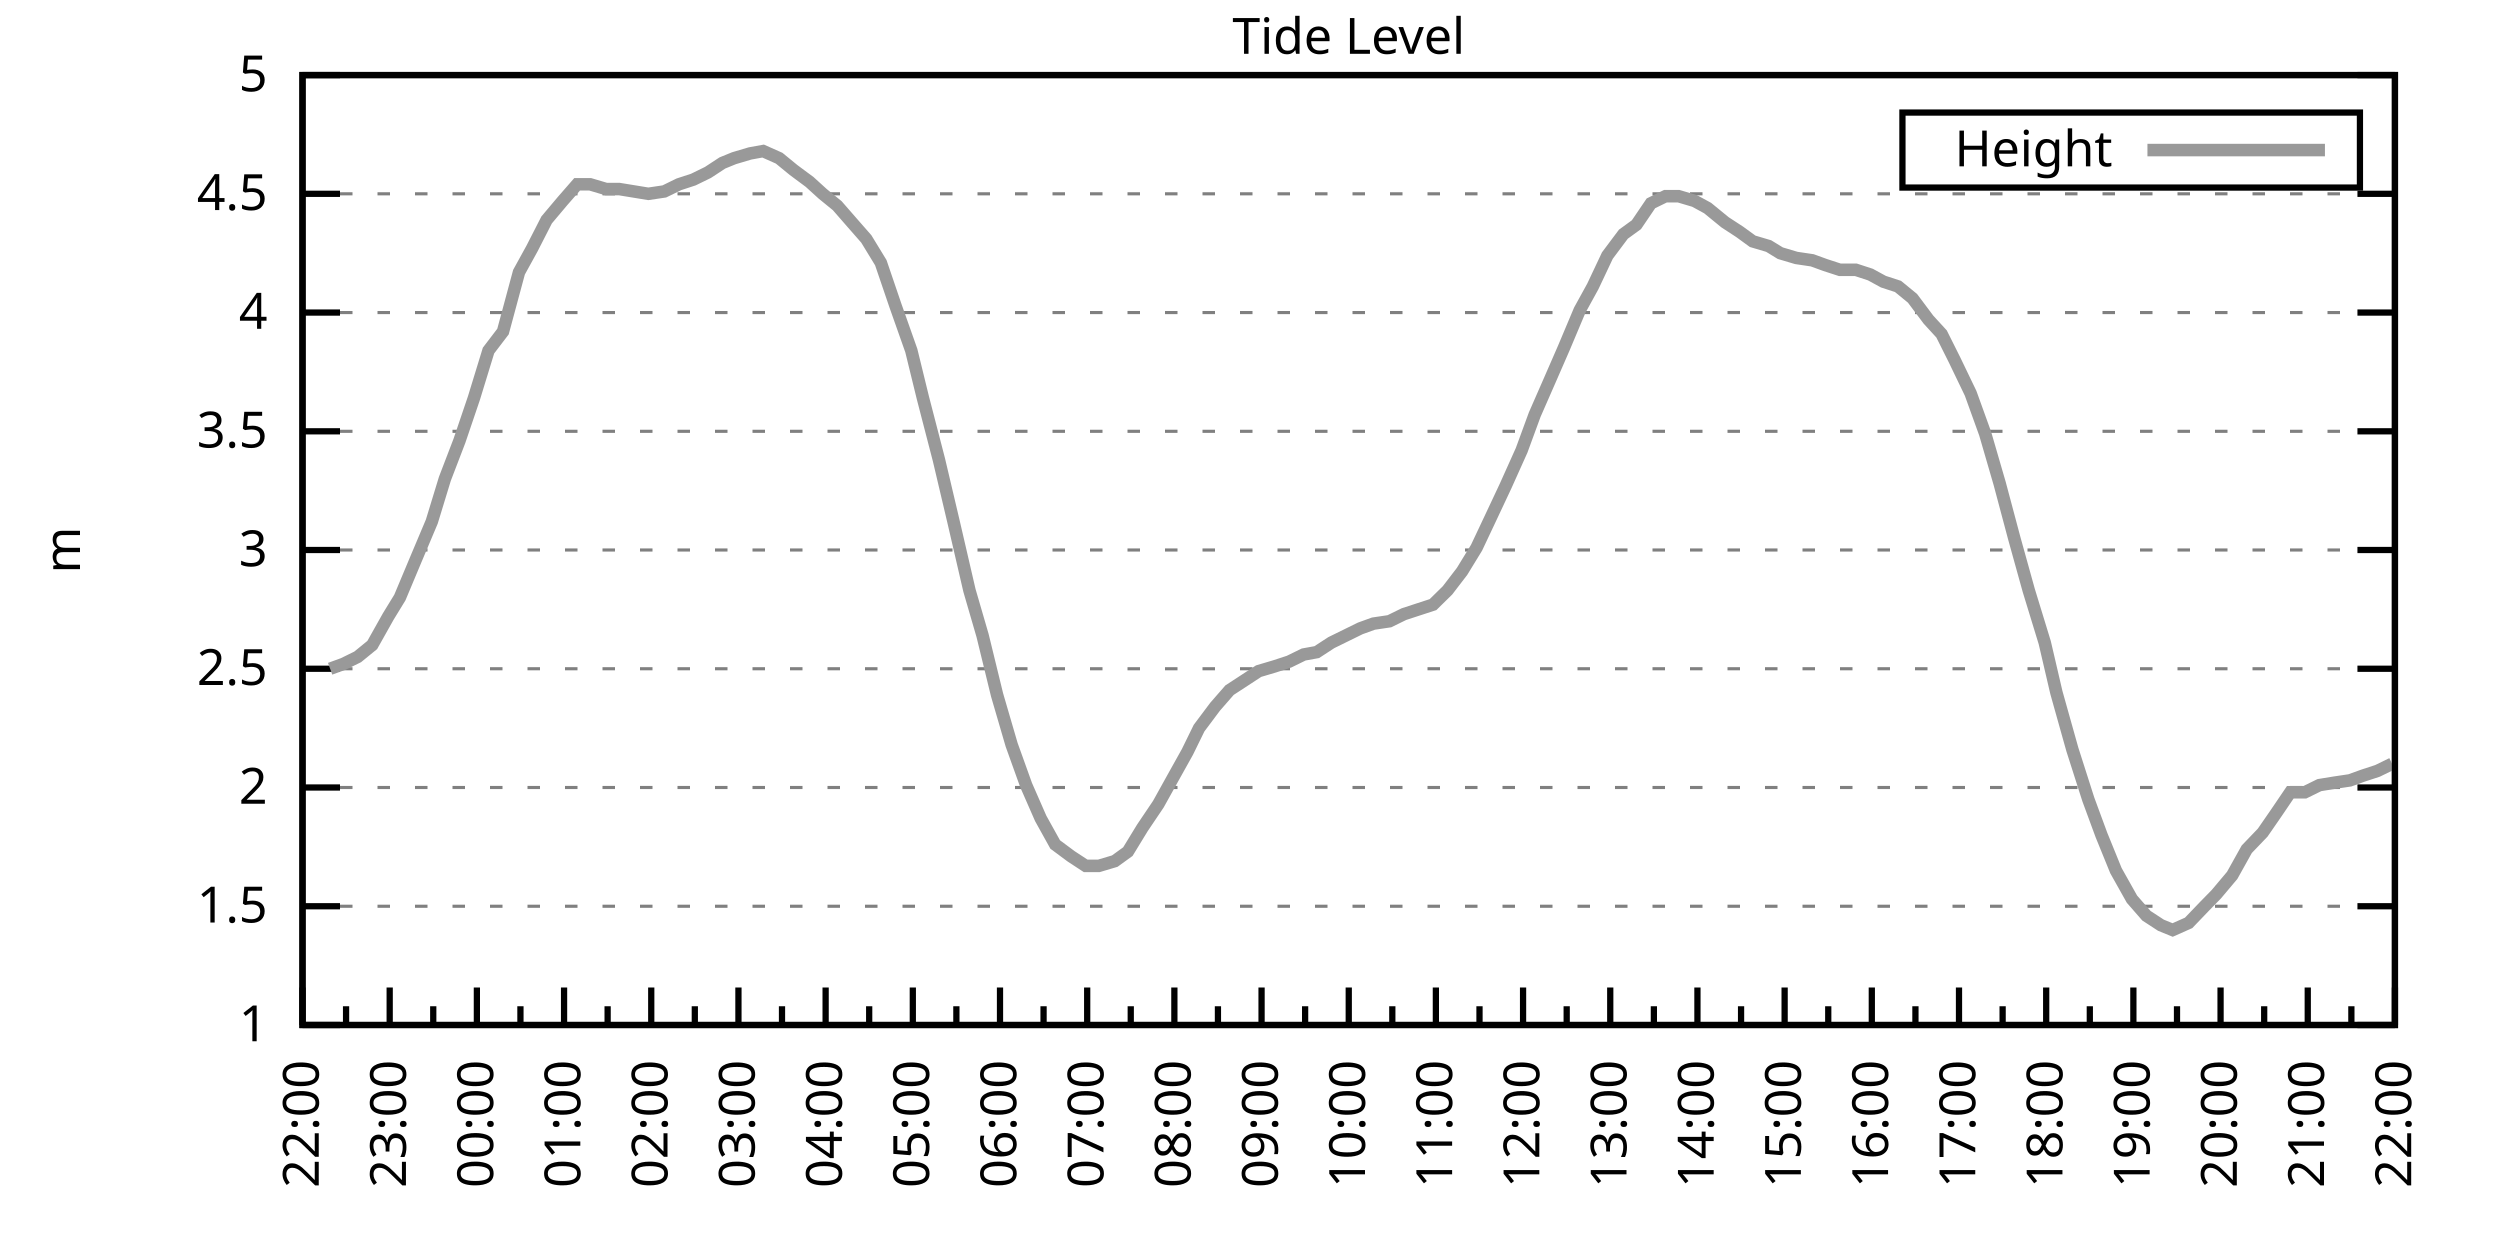
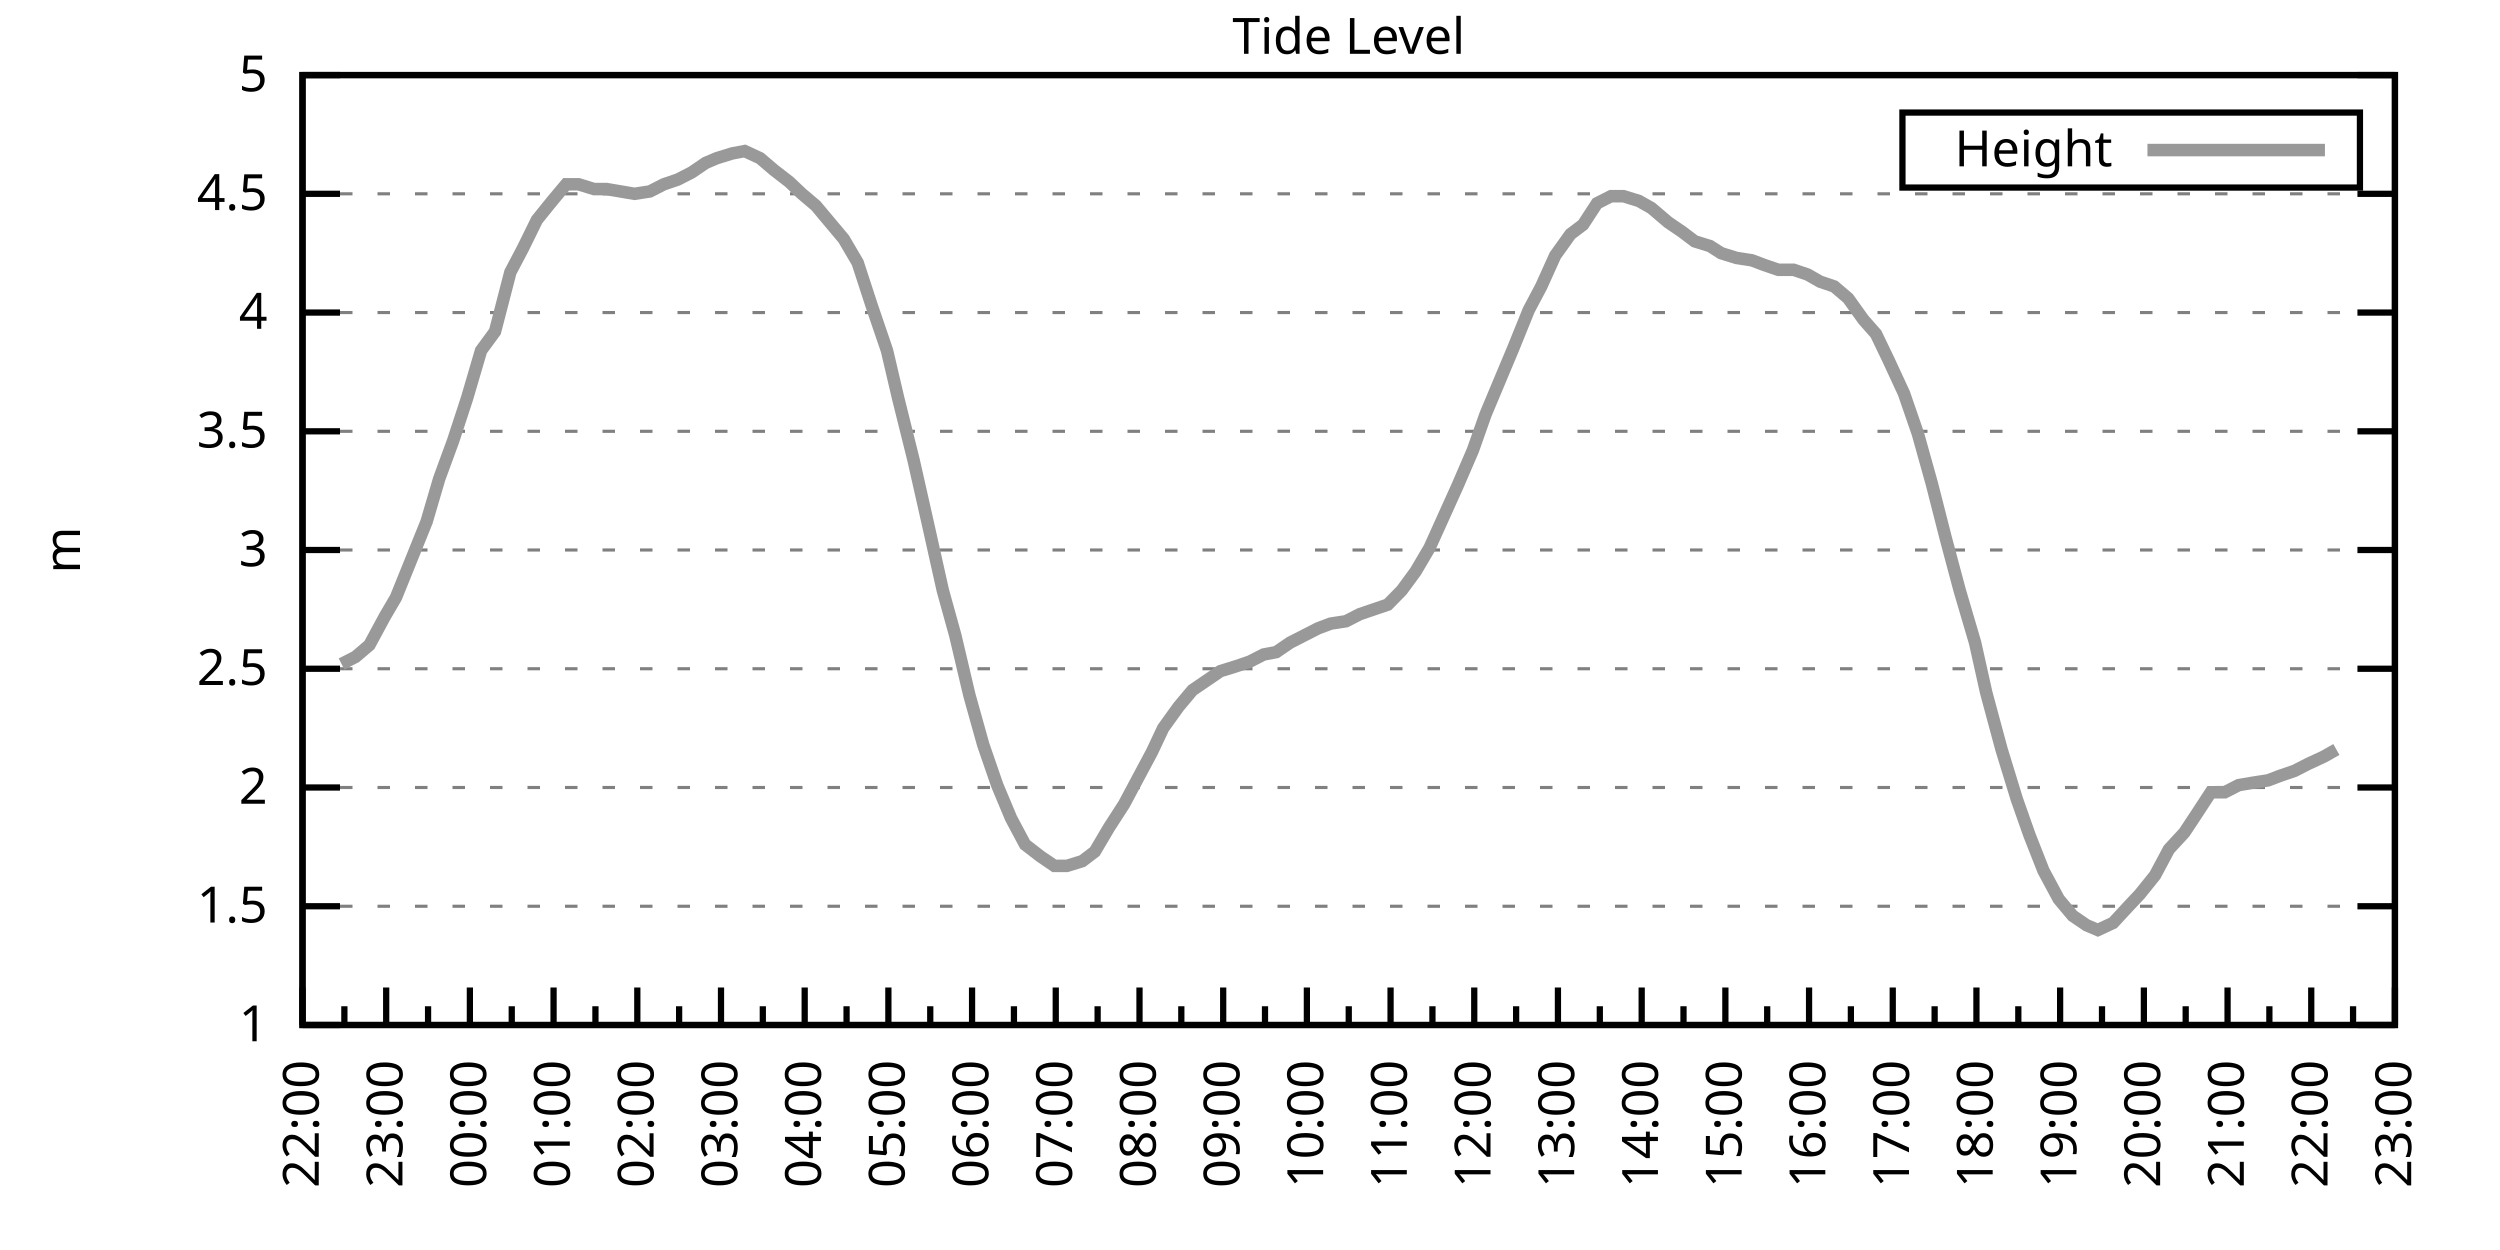
<svg xmlns="http://www.w3.org/2000/svg" xmlns:xlink="http://www.w3.org/1999/xlink" width="400" height="200" viewBox="0 0 400 200">
  <g id="gnuplot_canvas">
    <rect x="0" y="0" width="400" height="200" fill="none" />
    <defs>
      <circle id="gpDot" r="0.5" stroke-width="0.5" stroke="currentColor" />
      <path id="gpPt0" stroke-width="0.333" stroke="currentColor" d="M-1,0 h2 M0,-1 v2" />
      <path id="gpPt1" stroke-width="0.333" stroke="currentColor" d="M-1,-1 L1,1 M1,-1 L-1,1" />
      <path id="gpPt2" stroke-width="0.333" stroke="currentColor" d="M-1,0 L1,0 M0,-1 L0,1 M-1,-1 L1,1 M-1,1 L1,-1" />
      <rect id="gpPt3" stroke-width="0.333" stroke="currentColor" x="-1" y="-1" width="2" height="2" />
      <rect id="gpPt4" stroke-width="0.333" stroke="currentColor" fill="currentColor" x="-1" y="-1" width="2" height="2" />
      <circle id="gpPt5" stroke-width="0.333" stroke="currentColor" cx="0" cy="0" r="1" />
      <use xlink:href="#gpPt5" id="gpPt6" fill="currentColor" stroke="none" />
      <path id="gpPt7" stroke-width="0.333" stroke="currentColor" d="M0,-1.33 L-1.33,0.67 L1.33,0.67 z" />
      <use xlink:href="#gpPt7" id="gpPt8" fill="currentColor" stroke="none" />
      <use xlink:href="#gpPt7" id="gpPt9" stroke="currentColor" transform="rotate(180)" />
      <use xlink:href="#gpPt9" id="gpPt10" fill="currentColor" stroke="none" />
      <use xlink:href="#gpPt3" id="gpPt11" stroke="currentColor" transform="rotate(45)" />
      <use xlink:href="#gpPt11" id="gpPt12" fill="currentColor" stroke="none" />
      <path id="gpPt13" stroke-width="0.333" stroke="currentColor" d="M0,1.330 L1.265,0.411 L0.782,-1.067 L-0.782,-1.076 L-1.265,0.411 z" />
      <use xlink:href="#gpPt13" id="gpPt14" fill="currentColor" stroke="none" />
      <filter id="textbox" filterUnits="objectBoundingBox" x="0" y="0" height="1" width="1">
        <feFlood flood-color="white" flood-opacity="1" result="bgnd" />
        <feComposite in="SourceGraphic" in2="bgnd" operator="atop" />
      </filter>
      <filter id="greybox" filterUnits="objectBoundingBox" x="0" y="0" height="1" width="1">
        <feFlood flood-color="lightgrey" flood-opacity="1" result="grey" />
        <feComposite in="SourceGraphic" in2="grey" operator="atop" />
      </filter>
    </defs>
    <g fill="none" color="white" stroke="currentColor" stroke-width="1.00" stroke-linecap="butt" stroke-linejoin="miter">
</g>
    <g fill="none" color="black" stroke="currentColor" stroke-width="1.00" stroke-linecap="butt" stroke-linejoin="miter">
      <g stroke="none" shape-rendering="crispEdges">
        <polygon fill="rgb(255, 255, 255)" points="48.40,164.00 383.18,164.00 383.18,12.02 48.40,12.02 " />
      </g>
    </g>
    <g fill="none" color="black" stroke="currentColor" stroke-width="1.00" stroke-linecap="butt" stroke-linejoin="miter">
</g>
    <g fill="none" color="black" stroke="black" stroke-width="0.50" stroke-linecap="butt" stroke-linejoin="miter">
</g>
    <g fill="none" color="gray" stroke="currentColor" stroke-width="0.50" stroke-linecap="butt" stroke-linejoin="miter">
      <path stroke="gray" stroke-dasharray="2,4" class="gridline" d="M48.40,164.00 L383.19,164.00  " />
    </g>
    <g fill="none" color="gray" stroke="gray" stroke-width="1.00" stroke-linecap="butt" stroke-linejoin="miter">
</g>
    <g fill="none" color="black" stroke="currentColor" stroke-width="1.00" stroke-linecap="butt" stroke-linejoin="miter">
      <path stroke="black" d="M48.40,164.00 L54.40,164.00 M383.19,164.00 L377.19,164.00  " />
      <g transform="translate(42.80,166.60)" stroke="none" fill="black" font-family="Sans" font-size="8.00" text-anchor="end">
        <text>
          <tspan font-family="Sans"> 1</tspan>
        </text>
      </g>
    </g>
    <g fill="none" color="black" stroke="currentColor" stroke-width="1.00" stroke-linecap="butt" stroke-linejoin="miter">
</g>
    <g fill="none" color="black" stroke="black" stroke-width="0.50" stroke-linecap="butt" stroke-linejoin="miter">
</g>
    <g fill="none" color="gray" stroke="currentColor" stroke-width="0.50" stroke-linecap="butt" stroke-linejoin="miter">
      <path stroke="gray" stroke-dasharray="2,4" class="gridline" d="M48.40,145.00 L383.19,145.00  " />
    </g>
    <g fill="none" color="gray" stroke="gray" stroke-width="1.00" stroke-linecap="butt" stroke-linejoin="miter">
</g>
    <g fill="none" color="black" stroke="currentColor" stroke-width="1.00" stroke-linecap="butt" stroke-linejoin="miter">
      <path stroke="black" d="M48.40,145.00 L54.40,145.00 M383.19,145.00 L377.19,145.00  " />
      <g transform="translate(42.80,147.60)" stroke="none" fill="black" font-family="Sans" font-size="8.00" text-anchor="end">
        <text>
          <tspan font-family="Sans"> 1.5</tspan>
        </text>
      </g>
    </g>
    <g fill="none" color="black" stroke="currentColor" stroke-width="1.00" stroke-linecap="butt" stroke-linejoin="miter">
</g>
    <g fill="none" color="black" stroke="black" stroke-width="0.50" stroke-linecap="butt" stroke-linejoin="miter">
</g>
    <g fill="none" color="gray" stroke="currentColor" stroke-width="0.50" stroke-linecap="butt" stroke-linejoin="miter">
      <path stroke="gray" stroke-dasharray="2,4" class="gridline" d="M48.40,126.00 L383.19,126.00  " />
    </g>
    <g fill="none" color="gray" stroke="gray" stroke-width="1.00" stroke-linecap="butt" stroke-linejoin="miter">
</g>
    <g fill="none" color="black" stroke="currentColor" stroke-width="1.00" stroke-linecap="butt" stroke-linejoin="miter">
      <path stroke="black" d="M48.40,126.00 L54.40,126.00 M383.19,126.00 L377.19,126.00  " />
      <g transform="translate(42.80,128.60)" stroke="none" fill="black" font-family="Sans" font-size="8.00" text-anchor="end">
        <text>
          <tspan font-family="Sans"> 2</tspan>
        </text>
      </g>
    </g>
    <g fill="none" color="black" stroke="currentColor" stroke-width="1.00" stroke-linecap="butt" stroke-linejoin="miter">
</g>
    <g fill="none" color="black" stroke="black" stroke-width="0.50" stroke-linecap="butt" stroke-linejoin="miter">
</g>
    <g fill="none" color="gray" stroke="currentColor" stroke-width="0.50" stroke-linecap="butt" stroke-linejoin="miter">
      <path stroke="gray" stroke-dasharray="2,4" class="gridline" d="M48.40,107.00 L383.19,107.00  " />
    </g>
    <g fill="none" color="gray" stroke="gray" stroke-width="1.00" stroke-linecap="butt" stroke-linejoin="miter">
</g>
    <g fill="none" color="black" stroke="currentColor" stroke-width="1.00" stroke-linecap="butt" stroke-linejoin="miter">
      <path stroke="black" d="M48.40,107.00 L54.40,107.00 M383.19,107.00 L377.19,107.00  " />
      <g transform="translate(42.80,109.60)" stroke="none" fill="black" font-family="Sans" font-size="8.00" text-anchor="end">
        <text>
          <tspan font-family="Sans"> 2.5</tspan>
        </text>
      </g>
    </g>
    <g fill="none" color="black" stroke="currentColor" stroke-width="1.00" stroke-linecap="butt" stroke-linejoin="miter">
</g>
    <g fill="none" color="black" stroke="black" stroke-width="0.50" stroke-linecap="butt" stroke-linejoin="miter">
</g>
    <g fill="none" color="gray" stroke="currentColor" stroke-width="0.50" stroke-linecap="butt" stroke-linejoin="miter">
      <path stroke="gray" stroke-dasharray="2,4" class="gridline" d="M48.40,88.00 L383.19,88.00  " />
    </g>
    <g fill="none" color="gray" stroke="gray" stroke-width="1.00" stroke-linecap="butt" stroke-linejoin="miter">
</g>
    <g fill="none" color="black" stroke="currentColor" stroke-width="1.00" stroke-linecap="butt" stroke-linejoin="miter">
      <path stroke="black" d="M48.40,88.00 L54.40,88.00 M383.19,88.00 L377.19,88.00  " />
      <g transform="translate(42.80,90.60)" stroke="none" fill="black" font-family="Sans" font-size="8.00" text-anchor="end">
        <text>
          <tspan font-family="Sans"> 3</tspan>
        </text>
      </g>
    </g>
    <g fill="none" color="black" stroke="currentColor" stroke-width="1.00" stroke-linecap="butt" stroke-linejoin="miter">
</g>
    <g fill="none" color="black" stroke="black" stroke-width="0.50" stroke-linecap="butt" stroke-linejoin="miter">
</g>
    <g fill="none" color="gray" stroke="currentColor" stroke-width="0.50" stroke-linecap="butt" stroke-linejoin="miter">
      <path stroke="gray" stroke-dasharray="2,4" class="gridline" d="M48.40,69.01 L383.19,69.01  " />
    </g>
    <g fill="none" color="gray" stroke="gray" stroke-width="1.00" stroke-linecap="butt" stroke-linejoin="miter">
</g>
    <g fill="none" color="black" stroke="currentColor" stroke-width="1.00" stroke-linecap="butt" stroke-linejoin="miter">
      <path stroke="black" d="M48.40,69.01 L54.40,69.01 M383.19,69.01 L377.19,69.01  " />
      <g transform="translate(42.80,71.61)" stroke="none" fill="black" font-family="Sans" font-size="8.00" text-anchor="end">
        <text>
          <tspan font-family="Sans"> 3.5</tspan>
        </text>
      </g>
    </g>
    <g fill="none" color="black" stroke="currentColor" stroke-width="1.00" stroke-linecap="butt" stroke-linejoin="miter">
</g>
    <g fill="none" color="black" stroke="black" stroke-width="0.50" stroke-linecap="butt" stroke-linejoin="miter">
</g>
    <g fill="none" color="gray" stroke="currentColor" stroke-width="0.50" stroke-linecap="butt" stroke-linejoin="miter">
      <path stroke="gray" stroke-dasharray="2,4" class="gridline" d="M48.40,50.01 L383.19,50.01  " />
    </g>
    <g fill="none" color="gray" stroke="gray" stroke-width="1.00" stroke-linecap="butt" stroke-linejoin="miter">
</g>
    <g fill="none" color="black" stroke="currentColor" stroke-width="1.00" stroke-linecap="butt" stroke-linejoin="miter">
      <path stroke="black" d="M48.40,50.01 L54.40,50.01 M383.19,50.01 L377.19,50.01  " />
      <g transform="translate(42.80,52.61)" stroke="none" fill="black" font-family="Sans" font-size="8.00" text-anchor="end">
        <text>
          <tspan font-family="Sans"> 4</tspan>
        </text>
      </g>
    </g>
    <g fill="none" color="black" stroke="currentColor" stroke-width="1.00" stroke-linecap="butt" stroke-linejoin="miter">
</g>
    <g fill="none" color="black" stroke="black" stroke-width="0.50" stroke-linecap="butt" stroke-linejoin="miter">
</g>
    <g fill="none" color="gray" stroke="currentColor" stroke-width="0.50" stroke-linecap="butt" stroke-linejoin="miter">
      <path stroke="gray" stroke-dasharray="2,4" class="gridline" d="M48.40,31.01 L383.19,31.01  " />
    </g>
    <g fill="none" color="gray" stroke="gray" stroke-width="1.00" stroke-linecap="butt" stroke-linejoin="miter">
</g>
    <g fill="none" color="black" stroke="currentColor" stroke-width="1.00" stroke-linecap="butt" stroke-linejoin="miter">
      <path stroke="black" d="M48.40,31.01 L54.40,31.01 M383.19,31.01 L377.19,31.01  " />
      <g transform="translate(42.80,33.61)" stroke="none" fill="black" font-family="Sans" font-size="8.00" text-anchor="end">
        <text>
          <tspan font-family="Sans"> 4.5</tspan>
        </text>
      </g>
    </g>
    <g fill="none" color="black" stroke="currentColor" stroke-width="1.00" stroke-linecap="butt" stroke-linejoin="miter">
</g>
    <g fill="none" color="black" stroke="black" stroke-width="0.50" stroke-linecap="butt" stroke-linejoin="miter">
</g>
    <g fill="none" color="gray" stroke="currentColor" stroke-width="0.50" stroke-linecap="butt" stroke-linejoin="miter">
      <path stroke="gray" stroke-dasharray="2,4" class="gridline" d="M48.40,12.01 L383.19,12.01  " />
    </g>
    <g fill="none" color="gray" stroke="gray" stroke-width="1.00" stroke-linecap="butt" stroke-linejoin="miter">
</g>
    <g fill="none" color="black" stroke="currentColor" stroke-width="1.00" stroke-linecap="butt" stroke-linejoin="miter">
      <path stroke="black" d="M48.40,12.01 L54.40,12.01 M383.19,12.01 L377.19,12.01  " />
      <g transform="translate(42.80,14.61)" stroke="none" fill="black" font-family="Sans" font-size="8.00" text-anchor="end">
        <text>
          <tspan font-family="Sans"> 5</tspan>
        </text>
      </g>
    </g>
    <g fill="none" color="black" stroke="currentColor" stroke-width="1.00" stroke-linecap="butt" stroke-linejoin="miter">
      <path stroke="black" d="M48.40,164.00 L48.40,158.00  " />
      <g transform="translate(51.00,169.60) rotate(270)" stroke="none" fill="black" font-family="Sans" font-size="8.00" text-anchor="end">
        <text>
          <tspan font-family="Sans">22:00</tspan>
        </text>
      </g>
    </g>
    <g fill="none" color="black" stroke="currentColor" stroke-width="1.00" stroke-linecap="butt" stroke-linejoin="miter">
-       <path stroke="black" d="M55.37,164.00 L55.37,161.00 M62.35,164.00 L62.35,158.00  " />
-       <g transform="translate(64.95,169.60) rotate(270)" stroke="none" fill="black" font-family="Sans" font-size="8.00" text-anchor="end">
+       <path stroke="black" d="M55.10,164.00 L55.10,161.00 M61.79,164.00 L61.79,158.00  " />
+       <g transform="translate(64.39,169.60) rotate(270)" stroke="none" fill="black" font-family="Sans" font-size="8.00" text-anchor="end">
        <text>
          <tspan font-family="Sans">23:00</tspan>
        </text>
      </g>
    </g>
    <g fill="none" color="black" stroke="currentColor" stroke-width="1.00" stroke-linecap="butt" stroke-linejoin="miter">
-       <path stroke="black" d="M69.32,164.00 L69.32,161.00 M76.30,164.00 L76.30,158.00  " />
-       <g transform="translate(78.90,169.60) rotate(270)" stroke="none" fill="black" font-family="Sans" font-size="8.00" text-anchor="end">
+       <path stroke="black" d="M68.49,164.00 L68.49,161.00 M75.18,164.00 L75.18,158.00  " />
+       <g transform="translate(77.78,169.60) rotate(270)" stroke="none" fill="black" font-family="Sans" font-size="8.00" text-anchor="end">
        <text>
          <tspan font-family="Sans">00:00</tspan>
        </text>
      </g>
    </g>
    <g fill="none" color="black" stroke="currentColor" stroke-width="1.00" stroke-linecap="butt" stroke-linejoin="miter">
-       <path stroke="black" d="M83.27,164.00 L83.27,161.00 M90.25,164.00 L90.25,158.00  " />
-       <g transform="translate(92.85,169.60) rotate(270)" stroke="none" fill="black" font-family="Sans" font-size="8.00" text-anchor="end">
+       <path stroke="black" d="M81.88,164.00 L81.88,161.00 M88.57,164.00 L88.57,158.00  " />
+       <g transform="translate(91.17,169.60) rotate(270)" stroke="none" fill="black" font-family="Sans" font-size="8.00" text-anchor="end">
        <text>
          <tspan font-family="Sans">01:00</tspan>
        </text>
      </g>
    </g>
    <g fill="none" color="black" stroke="currentColor" stroke-width="1.00" stroke-linecap="butt" stroke-linejoin="miter">
-       <path stroke="black" d="M97.22,164.00 L97.22,161.00 M104.20,164.00 L104.20,158.00  " />
-       <g transform="translate(106.80,169.60) rotate(270)" stroke="none" fill="black" font-family="Sans" font-size="8.00" text-anchor="end">
+       <path stroke="black" d="M95.27,164.00 L95.27,161.00 M101.97,164.00 L101.97,158.00  " />
+       <g transform="translate(104.57,169.60) rotate(270)" stroke="none" fill="black" font-family="Sans" font-size="8.00" text-anchor="end">
        <text>
          <tspan font-family="Sans">02:00</tspan>
        </text>
      </g>
    </g>
    <g fill="none" color="black" stroke="currentColor" stroke-width="1.00" stroke-linecap="butt" stroke-linejoin="miter">
-       <path stroke="black" d="M111.17,164.00 L111.17,161.00 M118.15,164.00 L118.15,158.00  " />
-       <g transform="translate(120.75,169.60) rotate(270)" stroke="none" fill="black" font-family="Sans" font-size="8.00" text-anchor="end">
+       <path stroke="black" d="M108.66,164.00 L108.66,161.00 M115.36,164.00 L115.36,158.00  " />
+       <g transform="translate(117.96,169.60) rotate(270)" stroke="none" fill="black" font-family="Sans" font-size="8.00" text-anchor="end">
        <text>
          <tspan font-family="Sans">03:00</tspan>
        </text>
      </g>
    </g>
    <g fill="none" color="black" stroke="currentColor" stroke-width="1.00" stroke-linecap="butt" stroke-linejoin="miter">
-       <path stroke="black" d="M125.12,164.00 L125.12,161.00 M132.10,164.00 L132.10,158.00  " />
-       <g transform="translate(134.70,169.60) rotate(270)" stroke="none" fill="black" font-family="Sans" font-size="8.00" text-anchor="end">
+       <path stroke="black" d="M122.05,164.00 L122.05,161.00 M128.75,164.00 L128.75,158.00  " />
+       <g transform="translate(131.35,169.60) rotate(270)" stroke="none" fill="black" font-family="Sans" font-size="8.00" text-anchor="end">
        <text>
          <tspan font-family="Sans">04:00</tspan>
        </text>
      </g>
    </g>
    <g fill="none" color="black" stroke="currentColor" stroke-width="1.00" stroke-linecap="butt" stroke-linejoin="miter">
-       <path stroke="black" d="M139.07,164.00 L139.07,161.00 M146.05,164.00 L146.05,158.00  " />
-       <g transform="translate(148.65,169.60) rotate(270)" stroke="none" fill="black" font-family="Sans" font-size="8.00" text-anchor="end">
+       <path stroke="black" d="M135.45,164.00 L135.45,161.00 M142.14,164.00 L142.14,158.00  " />
+       <g transform="translate(144.74,169.60) rotate(270)" stroke="none" fill="black" font-family="Sans" font-size="8.00" text-anchor="end">
        <text>
          <tspan font-family="Sans">05:00</tspan>
        </text>
      </g>
    </g>
    <g fill="none" color="black" stroke="currentColor" stroke-width="1.00" stroke-linecap="butt" stroke-linejoin="miter">
-       <path stroke="black" d="M153.02,164.00 L153.02,161.00 M160.00,164.00 L160.00,158.00  " />
-       <g transform="translate(162.60,169.60) rotate(270)" stroke="none" fill="black" font-family="Sans" font-size="8.00" text-anchor="end">
+       <path stroke="black" d="M148.84,164.00 L148.84,161.00 M155.53,164.00 L155.53,158.00  " />
+       <g transform="translate(158.13,169.60) rotate(270)" stroke="none" fill="black" font-family="Sans" font-size="8.00" text-anchor="end">
        <text>
          <tspan font-family="Sans">06:00</tspan>
        </text>
      </g>
    </g>
    <g fill="none" color="black" stroke="currentColor" stroke-width="1.00" stroke-linecap="butt" stroke-linejoin="miter">
-       <path stroke="black" d="M166.97,164.00 L166.97,161.00 M173.95,164.00 L173.95,158.00  " />
-       <g transform="translate(176.55,169.60) rotate(270)" stroke="none" fill="black" font-family="Sans" font-size="8.00" text-anchor="end">
+       <path stroke="black" d="M162.23,164.00 L162.23,161.00 M168.92,164.00 L168.92,158.00  " />
+       <g transform="translate(171.52,169.60) rotate(270)" stroke="none" fill="black" font-family="Sans" font-size="8.00" text-anchor="end">
        <text>
          <tspan font-family="Sans">07:00</tspan>
        </text>
      </g>
    </g>
    <g fill="none" color="black" stroke="currentColor" stroke-width="1.00" stroke-linecap="butt" stroke-linejoin="miter">
-       <path stroke="black" d="M180.92,164.00 L180.92,161.00 M187.90,164.00 L187.90,158.00  " />
-       <g transform="translate(190.50,169.60) rotate(270)" stroke="none" fill="black" font-family="Sans" font-size="8.00" text-anchor="end">
+       <path stroke="black" d="M175.62,164.00 L175.62,161.00 M182.32,164.00 L182.32,158.00  " />
+       <g transform="translate(184.92,169.60) rotate(270)" stroke="none" fill="black" font-family="Sans" font-size="8.00" text-anchor="end">
        <text>
          <tspan font-family="Sans">08:00</tspan>
        </text>
      </g>
    </g>
    <g fill="none" color="black" stroke="currentColor" stroke-width="1.00" stroke-linecap="butt" stroke-linejoin="miter">
-       <path stroke="black" d="M194.87,164.00 L194.87,161.00 M201.85,164.00 L201.85,158.00  " />
-       <g transform="translate(204.45,169.60) rotate(270)" stroke="none" fill="black" font-family="Sans" font-size="8.00" text-anchor="end">
+       <path stroke="black" d="M189.01,164.00 L189.01,161.00 M195.71,164.00 L195.71,158.00  " />
+       <g transform="translate(198.31,169.60) rotate(270)" stroke="none" fill="black" font-family="Sans" font-size="8.00" text-anchor="end">
        <text>
          <tspan font-family="Sans">09:00</tspan>
        </text>
      </g>
    </g>
    <g fill="none" color="black" stroke="currentColor" stroke-width="1.00" stroke-linecap="butt" stroke-linejoin="miter">
-       <path stroke="black" d="M208.82,164.00 L208.82,161.00 M215.80,164.00 L215.80,158.00  " />
-       <g transform="translate(218.40,169.60) rotate(270)" stroke="none" fill="black" font-family="Sans" font-size="8.00" text-anchor="end">
+       <path stroke="black" d="M202.40,164.00 L202.40,161.00 M209.10,164.00 L209.10,158.00  " />
+       <g transform="translate(211.70,169.60) rotate(270)" stroke="none" fill="black" font-family="Sans" font-size="8.00" text-anchor="end">
        <text>
          <tspan font-family="Sans">10:00</tspan>
        </text>
      </g>
    </g>
    <g fill="none" color="black" stroke="currentColor" stroke-width="1.00" stroke-linecap="butt" stroke-linejoin="miter">
-       <path stroke="black" d="M222.77,164.00 L222.77,161.00 M229.74,164.00 L229.74,158.00  " />
-       <g transform="translate(232.34,169.60) rotate(270)" stroke="none" fill="black" font-family="Sans" font-size="8.00" text-anchor="end">
+       <path stroke="black" d="M215.80,164.00 L215.80,161.00 M222.49,164.00 L222.49,158.00  " />
+       <g transform="translate(225.09,169.60) rotate(270)" stroke="none" fill="black" font-family="Sans" font-size="8.00" text-anchor="end">
        <text>
          <tspan font-family="Sans">11:00</tspan>
        </text>
      </g>
    </g>
    <g fill="none" color="black" stroke="currentColor" stroke-width="1.00" stroke-linecap="butt" stroke-linejoin="miter">
-       <path stroke="black" d="M236.72,164.00 L236.72,161.00 M243.69,164.00 L243.69,158.00  " />
-       <g transform="translate(246.29,169.60) rotate(270)" stroke="none" fill="black" font-family="Sans" font-size="8.00" text-anchor="end">
+       <path stroke="black" d="M229.19,164.00 L229.19,161.00 M235.88,164.00 L235.88,158.00  " />
+       <g transform="translate(238.48,169.60) rotate(270)" stroke="none" fill="black" font-family="Sans" font-size="8.00" text-anchor="end">
        <text>
          <tspan font-family="Sans">12:00</tspan>
        </text>
      </g>
    </g>
    <g fill="none" color="black" stroke="currentColor" stroke-width="1.00" stroke-linecap="butt" stroke-linejoin="miter">
-       <path stroke="black" d="M250.67,164.00 L250.67,161.00 M257.64,164.00 L257.64,158.00  " />
-       <g transform="translate(260.24,169.60) rotate(270)" stroke="none" fill="black" font-family="Sans" font-size="8.00" text-anchor="end">
+       <path stroke="black" d="M242.58,164.00 L242.58,161.00 M249.27,164.00 L249.27,158.00  " />
+       <g transform="translate(251.87,169.60) rotate(270)" stroke="none" fill="black" font-family="Sans" font-size="8.00" text-anchor="end">
        <text>
          <tspan font-family="Sans">13:00</tspan>
        </text>
      </g>
    </g>
    <g fill="none" color="black" stroke="currentColor" stroke-width="1.00" stroke-linecap="butt" stroke-linejoin="miter">
-       <path stroke="black" d="M264.62,164.00 L264.62,161.00 M271.59,164.00 L271.59,158.00  " />
-       <g transform="translate(274.19,169.60) rotate(270)" stroke="none" fill="black" font-family="Sans" font-size="8.00" text-anchor="end">
+       <path stroke="black" d="M255.97,164.00 L255.97,161.00 M262.67,164.00 L262.67,158.00  " />
+       <g transform="translate(265.27,169.60) rotate(270)" stroke="none" fill="black" font-family="Sans" font-size="8.00" text-anchor="end">
        <text>
          <tspan font-family="Sans">14:00</tspan>
        </text>
      </g>
    </g>
    <g fill="none" color="black" stroke="currentColor" stroke-width="1.00" stroke-linecap="butt" stroke-linejoin="miter">
-       <path stroke="black" d="M278.57,164.00 L278.57,161.00 M285.54,164.00 L285.54,158.00  " />
-       <g transform="translate(288.14,169.60) rotate(270)" stroke="none" fill="black" font-family="Sans" font-size="8.00" text-anchor="end">
+       <path stroke="black" d="M269.36,164.00 L269.36,161.00 M276.06,164.00 L276.06,158.00  " />
+       <g transform="translate(278.66,169.60) rotate(270)" stroke="none" fill="black" font-family="Sans" font-size="8.00" text-anchor="end">
        <text>
          <tspan font-family="Sans">15:00</tspan>
        </text>
      </g>
    </g>
    <g fill="none" color="black" stroke="currentColor" stroke-width="1.00" stroke-linecap="butt" stroke-linejoin="miter">
-       <path stroke="black" d="M292.52,164.00 L292.52,161.00 M299.49,164.00 L299.49,158.00  " />
-       <g transform="translate(302.09,169.60) rotate(270)" stroke="none" fill="black" font-family="Sans" font-size="8.00" text-anchor="end">
+       <path stroke="black" d="M282.75,164.00 L282.75,161.00 M289.45,164.00 L289.45,158.00  " />
+       <g transform="translate(292.05,169.60) rotate(270)" stroke="none" fill="black" font-family="Sans" font-size="8.00" text-anchor="end">
        <text>
          <tspan font-family="Sans">16:00</tspan>
        </text>
      </g>
    </g>
    <g fill="none" color="black" stroke="currentColor" stroke-width="1.00" stroke-linecap="butt" stroke-linejoin="miter">
-       <path stroke="black" d="M306.47,164.00 L306.47,161.00 M313.44,164.00 L313.44,158.00  " />
-       <g transform="translate(316.04,169.60) rotate(270)" stroke="none" fill="black" font-family="Sans" font-size="8.00" text-anchor="end">
+       <path stroke="black" d="M296.14,164.00 L296.14,161.00 M302.84,164.00 L302.84,158.00  " />
+       <g transform="translate(305.44,169.60) rotate(270)" stroke="none" fill="black" font-family="Sans" font-size="8.00" text-anchor="end">
        <text>
          <tspan font-family="Sans">17:00</tspan>
        </text>
      </g>
    </g>
    <g fill="none" color="black" stroke="currentColor" stroke-width="1.00" stroke-linecap="butt" stroke-linejoin="miter">
-       <path stroke="black" d="M320.42,164.00 L320.42,161.00 M327.39,164.00 L327.39,158.00  " />
-       <g transform="translate(329.99,169.60) rotate(270)" stroke="none" fill="black" font-family="Sans" font-size="8.00" text-anchor="end">
+       <path stroke="black" d="M309.54,164.00 L309.54,161.00 M316.23,164.00 L316.23,158.00  " />
+       <g transform="translate(318.83,169.60) rotate(270)" stroke="none" fill="black" font-family="Sans" font-size="8.00" text-anchor="end">
        <text>
          <tspan font-family="Sans">18:00</tspan>
        </text>
      </g>
    </g>
    <g fill="none" color="black" stroke="currentColor" stroke-width="1.00" stroke-linecap="butt" stroke-linejoin="miter">
-       <path stroke="black" d="M334.37,164.00 L334.37,161.00 M341.34,164.00 L341.34,158.00  " />
-       <g transform="translate(343.94,169.60) rotate(270)" stroke="none" fill="black" font-family="Sans" font-size="8.00" text-anchor="end">
+       <path stroke="black" d="M322.93,164.00 L322.93,161.00 M329.62,164.00 L329.62,158.00  " />
+       <g transform="translate(332.22,169.60) rotate(270)" stroke="none" fill="black" font-family="Sans" font-size="8.00" text-anchor="end">
        <text>
          <tspan font-family="Sans">19:00</tspan>
        </text>
      </g>
    </g>
    <g fill="none" color="black" stroke="currentColor" stroke-width="1.00" stroke-linecap="butt" stroke-linejoin="miter">
-       <path stroke="black" d="M348.32,164.00 L348.32,161.00 M355.29,164.00 L355.29,158.00  " />
-       <g transform="translate(357.89,169.60) rotate(270)" stroke="none" fill="black" font-family="Sans" font-size="8.00" text-anchor="end">
+       <path stroke="black" d="M336.32,164.00 L336.32,161.00 M343.02,164.00 L343.02,158.00  " />
+       <g transform="translate(345.62,169.60) rotate(270)" stroke="none" fill="black" font-family="Sans" font-size="8.00" text-anchor="end">
        <text>
          <tspan font-family="Sans">20:00</tspan>
        </text>
      </g>
    </g>
    <g fill="none" color="black" stroke="currentColor" stroke-width="1.00" stroke-linecap="butt" stroke-linejoin="miter">
-       <path stroke="black" d="M362.27,164.00 L362.27,161.00 M369.24,164.00 L369.24,158.00  " />
-       <g transform="translate(371.84,169.60) rotate(270)" stroke="none" fill="black" font-family="Sans" font-size="8.00" text-anchor="end">
+       <path stroke="black" d="M349.71,164.00 L349.71,161.00 M356.41,164.00 L356.41,158.00  " />
+       <g transform="translate(359.01,169.60) rotate(270)" stroke="none" fill="black" font-family="Sans" font-size="8.00" text-anchor="end">
        <text>
          <tspan font-family="Sans">21:00</tspan>
        </text>
      </g>
    </g>
    <g fill="none" color="black" stroke="currentColor" stroke-width="1.00" stroke-linecap="butt" stroke-linejoin="miter">
-       <path stroke="black" d="M376.22,164.00 L376.22,161.00 M383.19,164.00 L383.19,158.00  " />
+       <path stroke="black" d="M363.10,164.00 L363.10,161.00 M369.80,164.00 L369.80,158.00  " />
+       <g transform="translate(372.40,169.60) rotate(270)" stroke="none" fill="black" font-family="Sans" font-size="8.00" text-anchor="end">
+         <text>
+           <tspan font-family="Sans">22:00</tspan>
+         </text>
+       </g>
+     </g>
+     <g fill="none" color="black" stroke="currentColor" stroke-width="1.00" stroke-linecap="butt" stroke-linejoin="miter">
+       <path stroke="black" d="M376.49,164.00 L376.49,161.00 M383.19,164.00 L383.19,158.00  " />
      <g transform="translate(385.79,169.60) rotate(270)" stroke="none" fill="black" font-family="Sans" font-size="8.00" text-anchor="end">
        <text>
-           <tspan font-family="Sans">22:00</tspan>
+           <tspan font-family="Sans">23:00</tspan>
        </text>
      </g>
    </g>
    <g fill="none" color="black" stroke="currentColor" stroke-width="1.00" stroke-linecap="butt" stroke-linejoin="miter">
</g>
    <g fill="none" color="black" stroke="currentColor" stroke-width="1.00" stroke-linecap="butt" stroke-linejoin="miter">
      <path stroke="black" d="M48.40,12.01 L48.40,164.00 L383.19,164.00 L383.19,12.01 L48.40,12.01 Z  " />
    </g>
    <g fill="none" color="black" stroke="currentColor" stroke-width="1.00" stroke-linecap="butt" stroke-linejoin="miter">
      <g transform="translate(12.80,88.01) rotate(270)" stroke="none" fill="black" font-family="Sans" font-size="8.00" text-anchor="middle">
        <text>
          <tspan font-family="Sans">m</tspan>
        </text>
      </g>
    </g>
    <g fill="none" color="black" stroke="currentColor" stroke-width="1.00" stroke-linecap="butt" stroke-linejoin="miter">
</g>
    <g fill="none" color="black" stroke="currentColor" stroke-width="1.00" stroke-linecap="butt" stroke-linejoin="miter">
      <path stroke="black" d="M304.39,30.01 L304.39,18.01 L377.59,18.01 L377.59,30.01 L304.39,30.01 Z  " />
    </g>
    <g id="Tide_level_plot_1">
      <g fill="none" color="white" stroke="black" stroke-width="2.00" stroke-linecap="butt" stroke-linejoin="miter">
</g>
      <g fill="none" color="black" stroke="currentColor" stroke-width="2.00" stroke-linecap="butt" stroke-linejoin="miter">
        <g transform="translate(337.99,26.61)" stroke="none" fill="black" font-family="Sans" font-size="8.00" text-anchor="end">
          <text>
            <tspan font-family="Sans">Height</tspan>
          </text>
        </g>
      </g>
      <g fill="none" color="black" stroke="currentColor" stroke-width="2.00" stroke-linecap="butt" stroke-linejoin="miter">
-         <path stroke="rgb(153, 153, 153)" d="M343.59,24.01 L371.99,24.01 M52.82,107.00 L54.91,106.24 L57.23,105.10 L59.56,103.20 L62.12,98.64 L63.98,95.60   L66.53,89.52 L69.09,83.45 L71.18,76.61 L73.51,70.53 L75.83,63.69 L78.16,56.09 L80.48,53.05 L83.04,43.55   L85.13,39.75 L87.46,35.19 L90.02,32.15 L92.34,29.49 L94.43,29.49 L96.99,30.25 L99.08,30.25 L101.41,30.63   L103.73,31.01 L106.29,30.63 L108.62,29.49 L110.94,28.73 L113.27,27.59 L115.59,26.07 L117.45,25.31 L120.01,24.55   L122.10,24.17 L124.66,25.31 L126.98,27.21 L129.54,29.11 L131.63,31.01 L133.96,32.91 L136.28,35.57 L138.61,38.23   L140.93,42.03 L143.26,48.87 L145.81,56.09 L147.67,63.69 L150.23,73.57 L152.56,83.45 L155.11,94.46 L157.21,101.68   L159.53,111.18 L161.86,119.16 L164.18,125.62 L166.51,130.94 L168.83,135.12 L171.39,137.02 L173.71,138.54 L175.81,138.54   L178.36,137.78 L180.46,136.26 L182.78,132.46 L185.34,128.66 L187.66,124.48 L189.99,120.30 L191.85,116.50 L194.41,113.08   L196.73,110.42 L199.06,108.90 L201.38,107.38 L203.94,106.62 L206.26,105.86 L208.59,104.72 L210.68,104.34 L213.01,102.82   L215.33,101.68 L217.65,100.54 L219.75,99.78 L222.30,99.40 L224.63,98.26 L226.95,97.50 L229.28,96.74 L231.60,94.46   L233.93,91.42 L236.25,87.63 L238.58,82.69 L240.90,77.75 L243.46,72.05 L245.55,66.35 L247.88,61.03 L250.20,55.71   L252.76,49.63 L254.85,45.83 L257.18,40.89 L259.74,37.47 L261.83,35.95 L264.15,32.53 L266.48,31.39 L268.57,31.39   L271.13,32.15 L273.22,33.29 L276.01,35.57 L278.34,37.09 L280.43,38.61 L282.99,39.37 L284.85,40.51 L287.40,41.27   L289.96,41.65 L292.05,42.41 L294.38,43.17 L296.94,43.17 L299.26,43.93 L301.35,45.07 L303.68,45.83 L306.00,47.73   L308.56,51.15 L310.65,53.43 L312.74,57.61 L315.30,62.93 L317.63,69.39 L319.95,77.37 L322.28,86.11 L324.60,94.46   L327.16,102.82 L329.02,110.80 L331.58,119.92 L334.13,127.90 L336.23,133.60 L338.55,139.30 L341.11,143.86 L343.43,146.52   L345.76,148.04 L347.62,148.80 L350.18,147.66 L352.73,145.00 L354.59,143.10 L357.15,140.06 L359.48,135.88 L362.03,133.22   L364.13,130.18 L366.45,126.76 L368.78,126.76 L371.10,125.62 L373.43,125.24 L375.98,124.86 L378.08,124.10 L380.40,123.34   L382.73,122.20  " />
+         <path stroke="rgb(153, 153, 153)" d="M343.59,24.01 L371.99,24.01 M54.65,106.24 L56.88,105.10 L59.11,103.20 L61.57,98.64 L63.35,95.60 L65.81,89.52   L68.26,83.45 L70.27,76.61 L72.50,70.53 L74.74,63.69 L76.97,56.09 L79.20,53.05 L81.66,43.55 L83.66,39.75   L85.90,35.19 L88.35,32.15 L90.58,29.49 L92.59,29.49 L95.05,30.25 L97.06,30.25 L99.29,30.63 L101.52,31.01   L103.98,30.63 L106.21,29.49 L108.44,28.73 L110.67,27.59 L112.90,26.07 L114.69,25.31 L117.14,24.55 L119.15,24.17   L121.61,25.31 L123.84,27.21 L126.29,29.11 L128.30,31.01 L130.54,32.91 L132.77,35.57 L135.00,38.23 L137.23,42.03   L139.46,48.87 L141.92,56.09 L143.70,63.69 L146.16,73.57 L148.39,83.45 L150.85,94.46 L152.85,101.68 L155.09,111.18   L157.32,119.16 L159.55,125.62 L161.78,130.94 L164.01,135.12 L166.47,137.02 L168.70,138.54 L170.71,138.54 L173.17,137.78   L175.17,136.26 L177.41,132.46 L179.86,128.66 L182.09,124.48 L184.32,120.30 L186.11,116.50 L188.57,113.08 L190.80,110.42   L193.03,108.90 L195.26,107.38 L197.72,106.62 L199.95,105.86 L202.18,104.72 L204.19,104.34 L206.42,102.82 L208.65,101.68   L210.88,100.54 L212.89,99.78 L215.35,99.40 L217.58,98.26 L219.81,97.50 L222.04,96.74 L224.28,94.46 L226.51,91.42   L228.74,87.63 L230.97,82.69 L233.20,77.75 L235.66,72.05 L237.67,66.35 L239.90,61.03 L242.13,55.71 L244.59,49.63   L246.60,45.83 L248.83,40.89 L251.28,37.47 L253.29,35.95 L255.52,32.53 L257.76,31.39 L259.76,31.39 L262.22,32.15   L264.23,33.29 L266.91,35.57 L269.14,37.09 L271.15,38.61 L273.60,39.37 L275.39,40.51 L277.84,41.27 L280.30,41.65   L282.31,42.41 L284.54,43.17 L286.99,43.17 L289.23,43.93 L291.23,45.07 L293.47,45.83 L295.70,47.73 L298.15,51.15   L300.16,53.43 L302.17,57.61 L304.63,62.93 L306.86,69.39 L309.09,77.37 L311.32,86.11 L313.55,94.46 L316.01,102.82   L317.79,110.80 L320.25,119.92 L322.70,127.90 L324.71,133.60 L326.95,139.30 L329.40,143.86 L331.63,146.52 L333.86,148.04   L335.65,148.80 L338.10,147.66 L340.56,145.00 L342.35,143.10 L344.80,140.06 L347.03,135.88 L349.49,133.22 L351.50,130.18   L353.73,126.76 L355.96,126.76 L358.19,125.62 L360.42,125.24 L362.88,124.86 L364.89,124.10 L367.12,123.34 L369.35,122.20   L371.81,121.06 L373.82,119.92  " />
      </g>
    </g>
    <g fill="none" color="black" stroke="currentColor" stroke-width="2.00" stroke-linecap="butt" stroke-linejoin="miter">
</g>
    <g fill="none" color="black" stroke="black" stroke-width="1.00" stroke-linecap="butt" stroke-linejoin="miter">
</g>
    <g fill="none" color="black" stroke="currentColor" stroke-width="1.00" stroke-linecap="butt" stroke-linejoin="miter">
      <path stroke="black" d="M48.40,12.01 L48.40,164.00 L383.19,164.00 L383.19,12.01 L48.40,12.01 Z  " />
    </g>
    <g fill="none" color="black" stroke="currentColor" stroke-width="1.00" stroke-linecap="butt" stroke-linejoin="miter">
      <g transform="translate(215.79,8.61)" stroke="none" fill="black" font-family="Sans" font-size="8.00" text-anchor="middle">
        <text>
          <tspan font-family="Sans">Tide Level</tspan>
        </text>
      </g>
    </g>
    <g fill="none" color="black" stroke="currentColor" stroke-width="1.00" stroke-linecap="butt" stroke-linejoin="miter">
</g>
  </g>
</svg>
